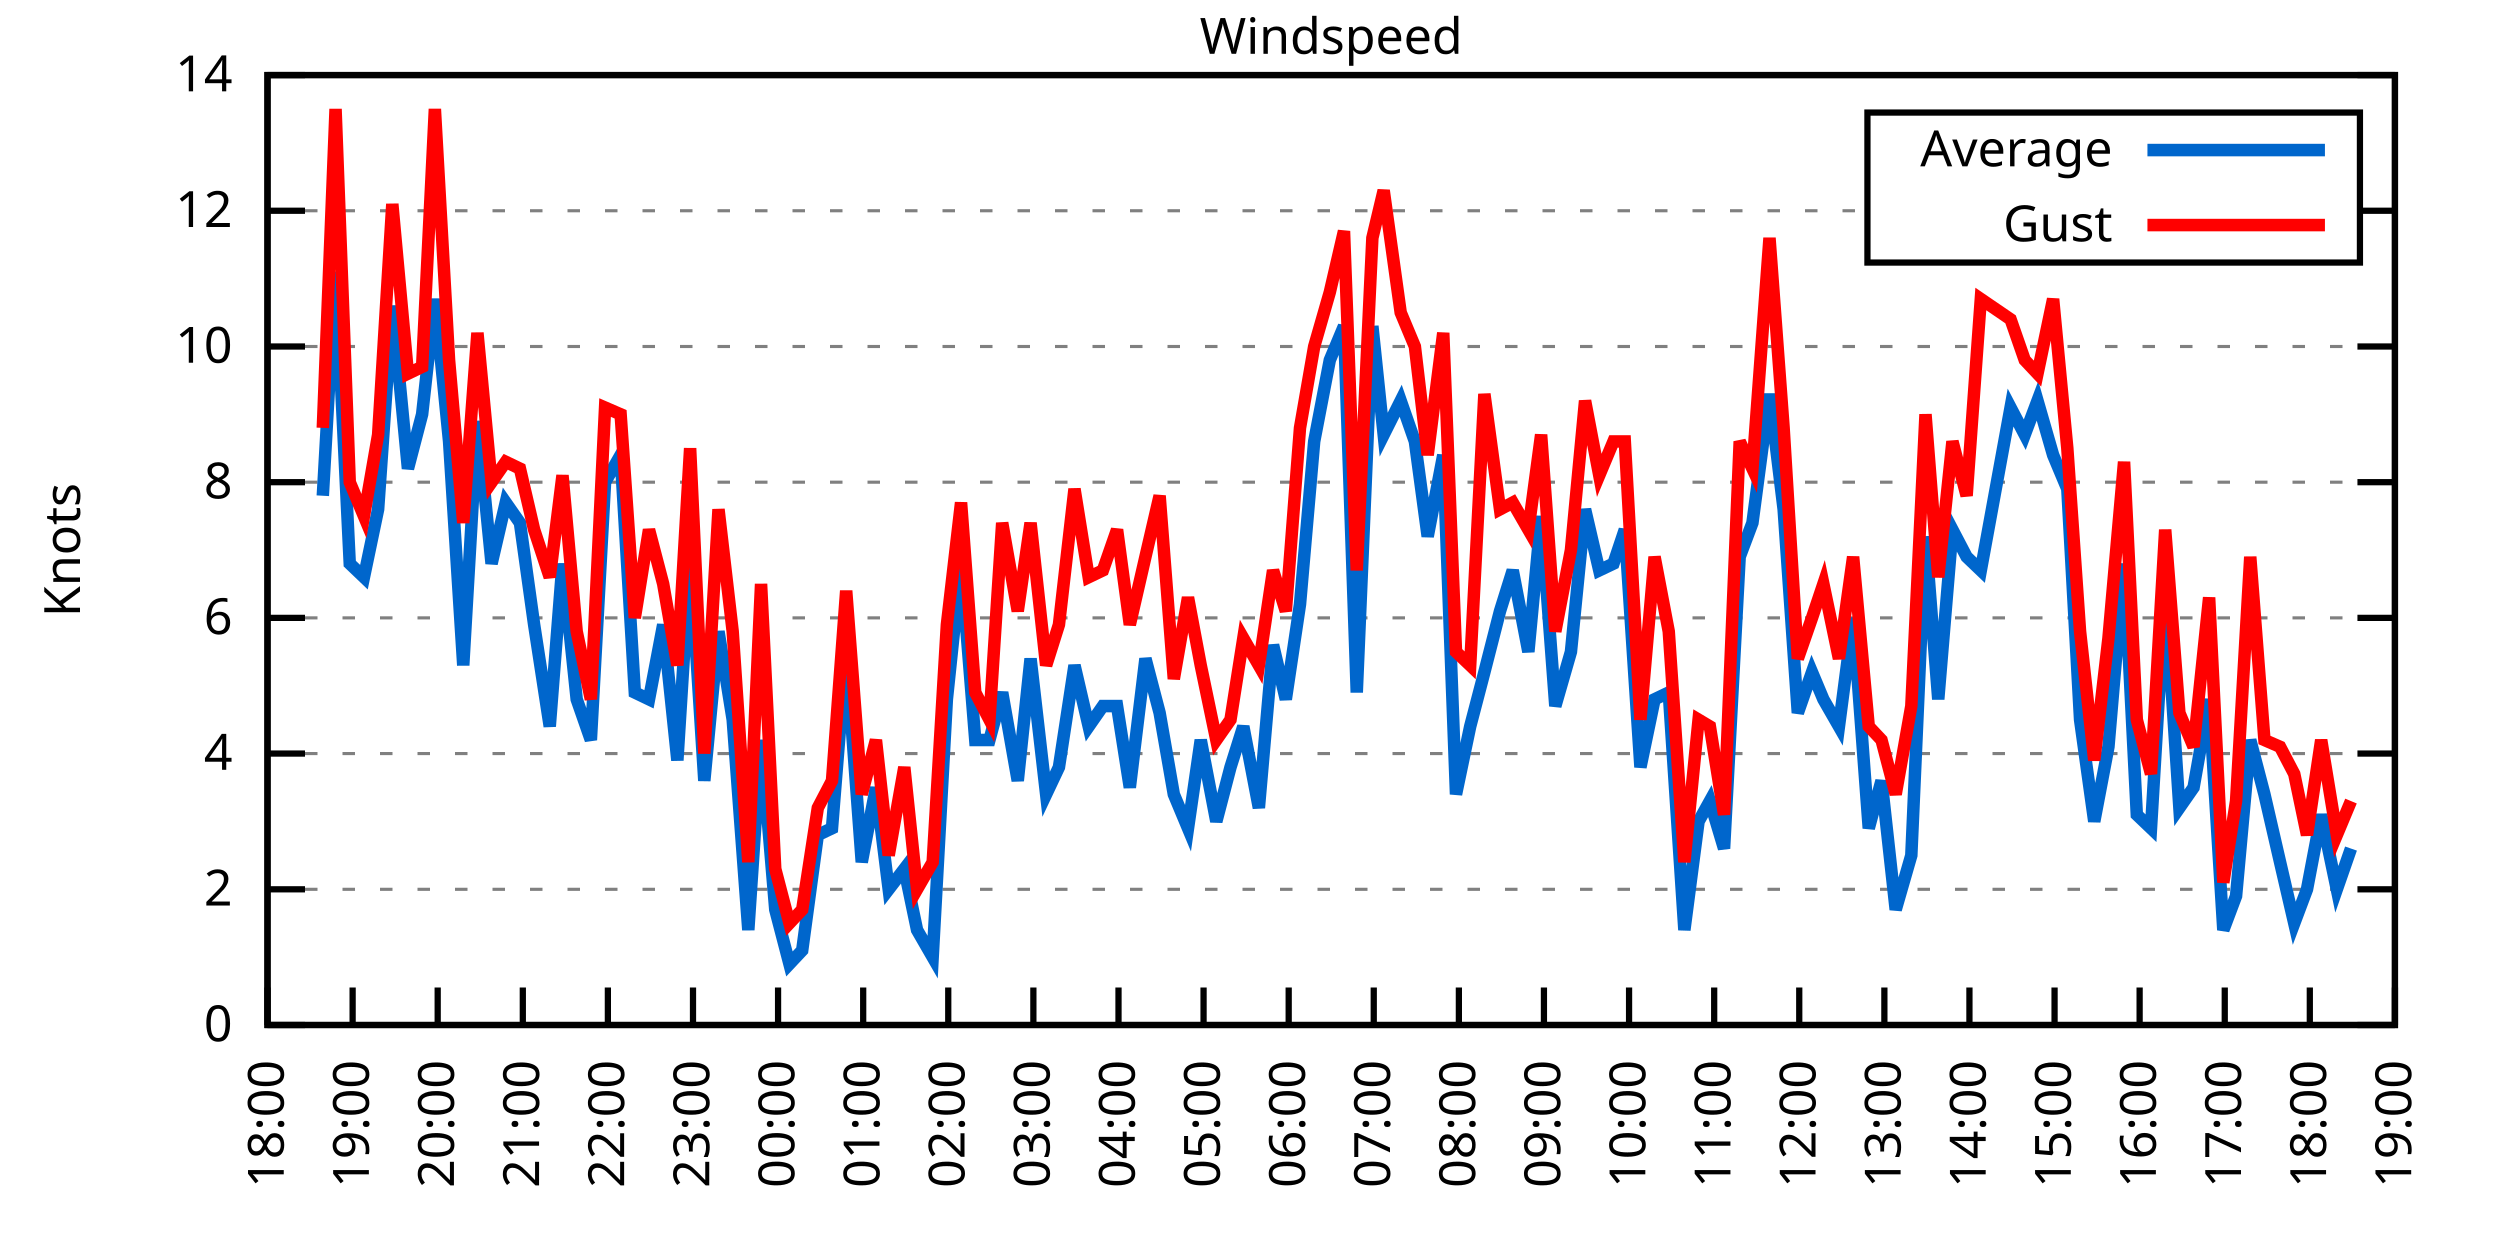
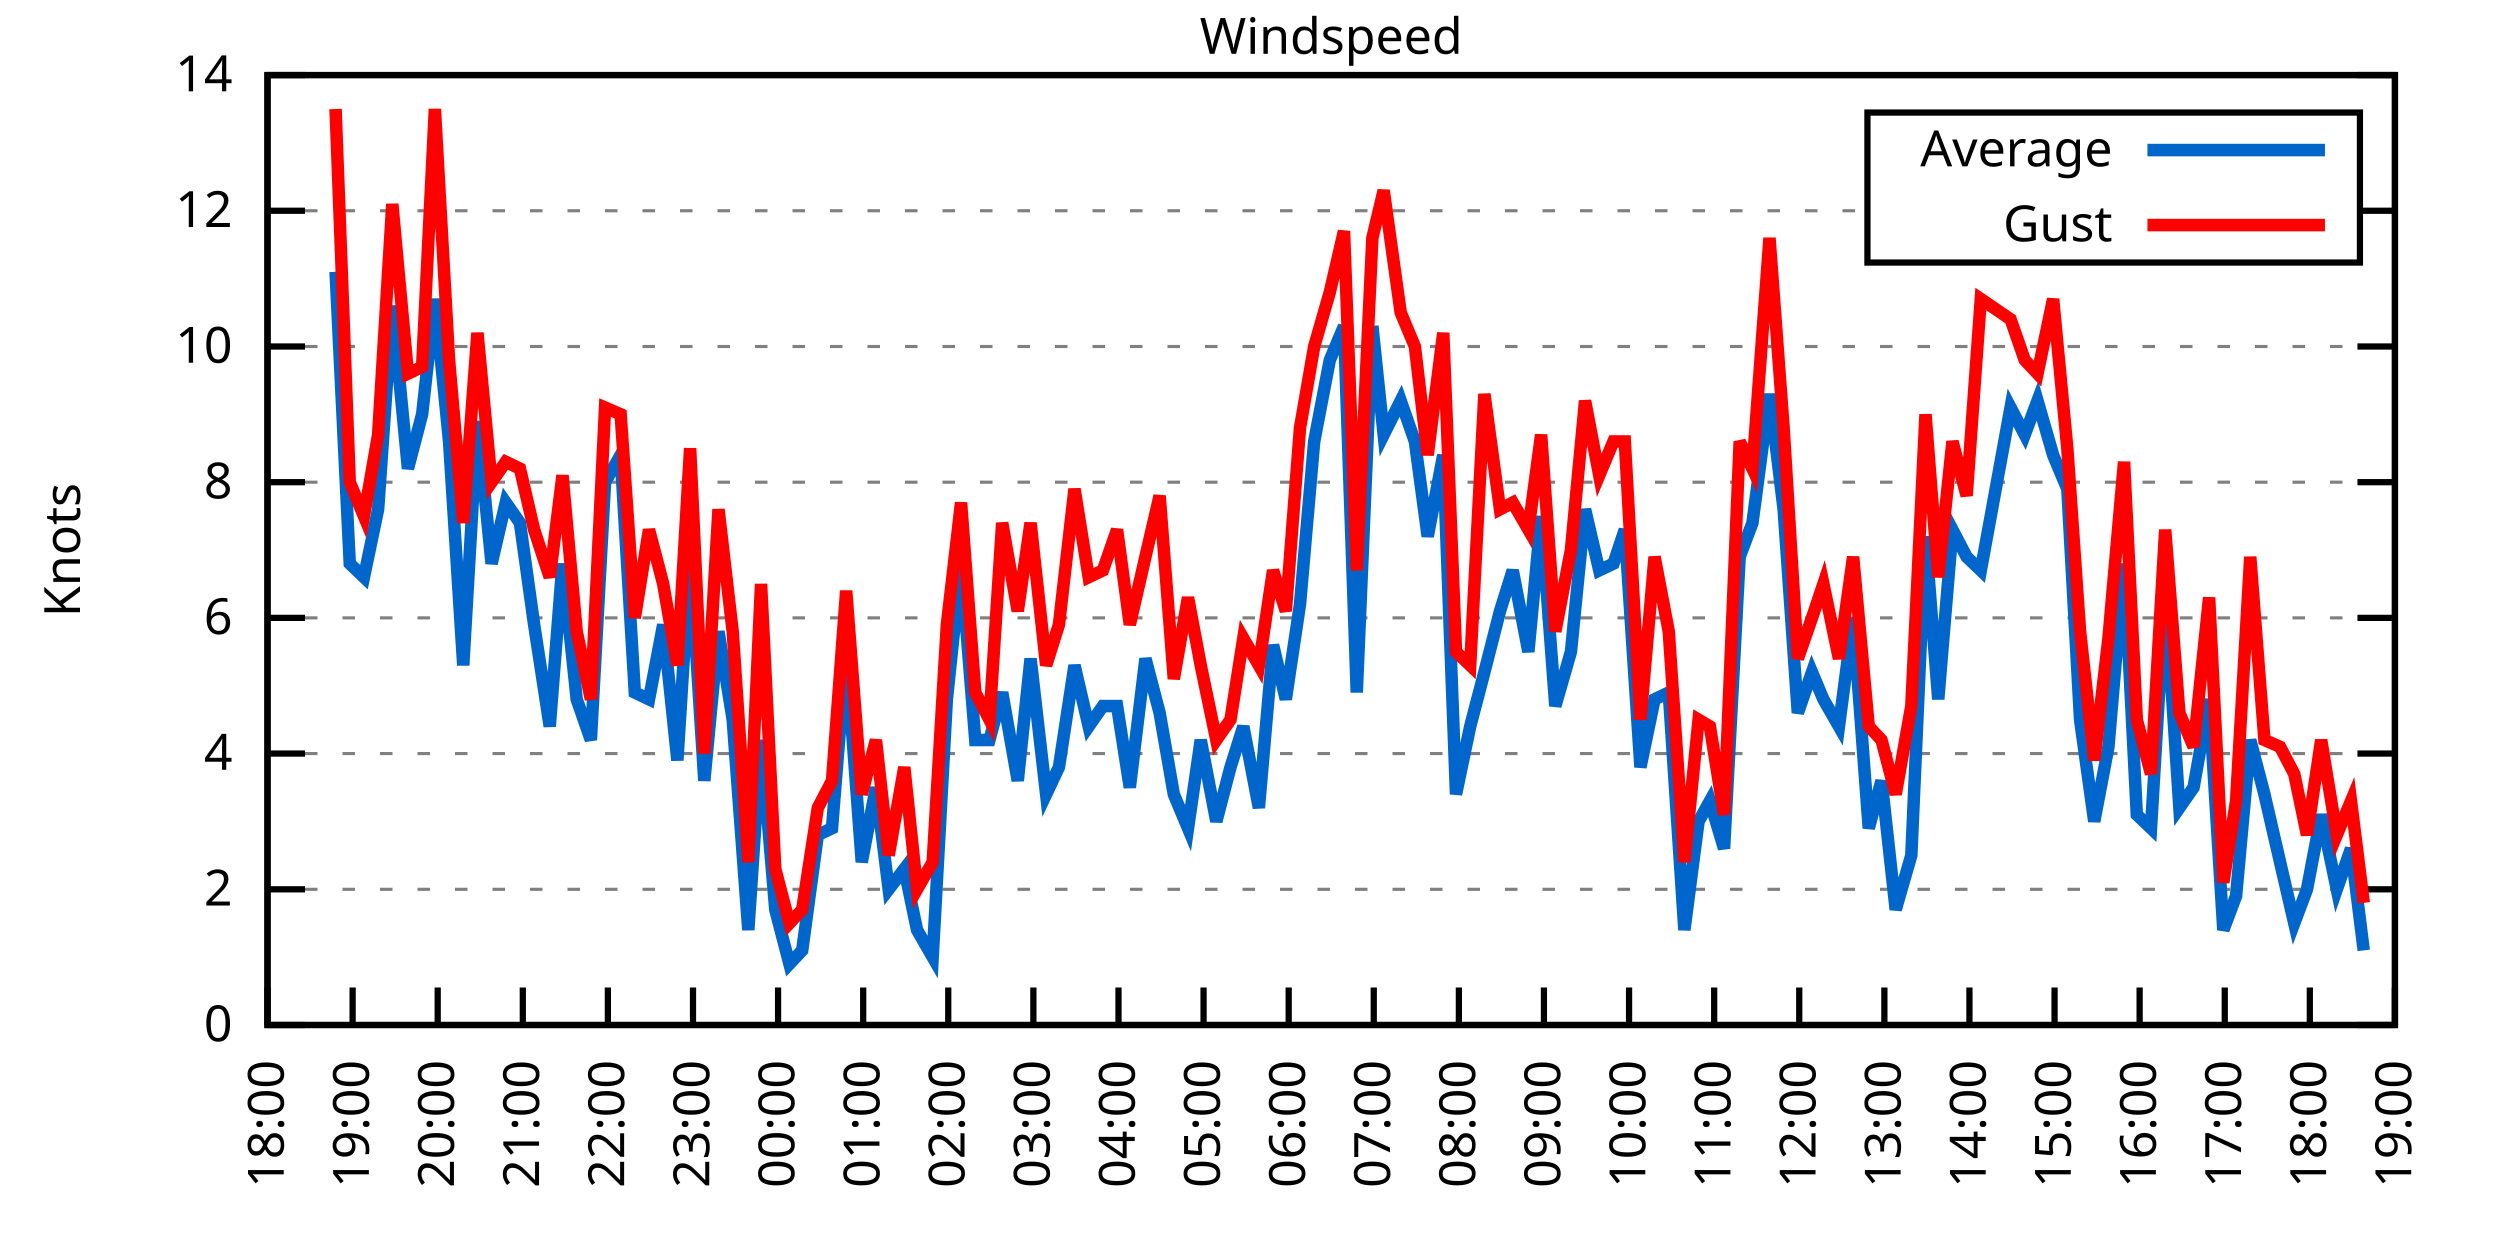
<svg xmlns="http://www.w3.org/2000/svg" xmlns:xlink="http://www.w3.org/1999/xlink" width="400" height="200" viewBox="0 0 400 200">
  <g id="gnuplot_canvas">
    <rect x="0" y="0" width="400" height="200" fill="none" />
    <defs>
      <circle id="gpDot" r="0.5" stroke-width="0.5" stroke="currentColor" />
      <path id="gpPt0" stroke-width="0.333" stroke="currentColor" d="M-1,0 h2 M0,-1 v2" />
      <path id="gpPt1" stroke-width="0.333" stroke="currentColor" d="M-1,-1 L1,1 M1,-1 L-1,1" />
      <path id="gpPt2" stroke-width="0.333" stroke="currentColor" d="M-1,0 L1,0 M0,-1 L0,1 M-1,-1 L1,1 M-1,1 L1,-1" />
      <rect id="gpPt3" stroke-width="0.333" stroke="currentColor" x="-1" y="-1" width="2" height="2" />
      <rect id="gpPt4" stroke-width="0.333" stroke="currentColor" fill="currentColor" x="-1" y="-1" width="2" height="2" />
      <circle id="gpPt5" stroke-width="0.333" stroke="currentColor" cx="0" cy="0" r="1" />
      <use xlink:href="#gpPt5" id="gpPt6" fill="currentColor" stroke="none" />
      <path id="gpPt7" stroke-width="0.333" stroke="currentColor" d="M0,-1.33 L-1.33,0.67 L1.33,0.67 z" />
      <use xlink:href="#gpPt7" id="gpPt8" fill="currentColor" stroke="none" />
      <use xlink:href="#gpPt7" id="gpPt9" stroke="currentColor" transform="rotate(180)" />
      <use xlink:href="#gpPt9" id="gpPt10" fill="currentColor" stroke="none" />
      <use xlink:href="#gpPt3" id="gpPt11" stroke="currentColor" transform="rotate(45)" />
      <use xlink:href="#gpPt11" id="gpPt12" fill="currentColor" stroke="none" />
      <path id="gpPt13" stroke-width="0.333" stroke="currentColor" d="M0,1.330 L1.265,0.411 L0.782,-1.067 L-0.782,-1.076 L-1.265,0.411 z" />
      <use xlink:href="#gpPt13" id="gpPt14" fill="currentColor" stroke="none" />
      <filter id="textbox" filterUnits="objectBoundingBox" x="0" y="0" height="1" width="1">
        <feFlood flood-color="white" flood-opacity="1" result="bgnd" />
        <feComposite in="SourceGraphic" in2="bgnd" operator="atop" />
      </filter>
      <filter id="greybox" filterUnits="objectBoundingBox" x="0" y="0" height="1" width="1">
        <feFlood flood-color="lightgrey" flood-opacity="1" result="grey" />
        <feComposite in="SourceGraphic" in2="grey" operator="atop" />
      </filter>
    </defs>
    <g fill="none" color="white" stroke="currentColor" stroke-width="1.00" stroke-linecap="butt" stroke-linejoin="miter">
</g>
    <g fill="none" color="black" stroke="currentColor" stroke-width="1.00" stroke-linecap="butt" stroke-linejoin="miter">
      <g stroke="none" shape-rendering="crispEdges">
        <polygon fill="rgb(255, 255, 255)" points="42.80,164.00 383.18,164.00 383.18,12.02 42.80,12.02 " />
      </g>
    </g>
    <g fill="none" color="black" stroke="currentColor" stroke-width="1.00" stroke-linecap="butt" stroke-linejoin="miter">
</g>
    <g fill="none" color="black" stroke="black" stroke-width="0.50" stroke-linecap="butt" stroke-linejoin="miter">
</g>
    <g fill="none" color="gray" stroke="currentColor" stroke-width="0.50" stroke-linecap="butt" stroke-linejoin="miter">
      <path stroke="gray" stroke-dasharray="2,4" class="gridline" d="M42.80,164.00 L383.19,164.00  " />
    </g>
    <g fill="none" color="gray" stroke="gray" stroke-width="1.00" stroke-linecap="butt" stroke-linejoin="miter">
</g>
    <g fill="none" color="black" stroke="currentColor" stroke-width="1.00" stroke-linecap="butt" stroke-linejoin="miter">
      <path stroke="black" d="M42.80,164.00 L48.80,164.00 M383.19,164.00 L377.19,164.00  " />
      <g transform="translate(37.20,166.60)" stroke="none" fill="black" font-family="Sans" font-size="8.00" text-anchor="end">
        <text>
          <tspan font-family="Sans"> 0</tspan>
        </text>
      </g>
    </g>
    <g fill="none" color="black" stroke="currentColor" stroke-width="1.00" stroke-linecap="butt" stroke-linejoin="miter">
</g>
    <g fill="none" color="black" stroke="black" stroke-width="0.50" stroke-linecap="butt" stroke-linejoin="miter">
</g>
    <g fill="none" color="gray" stroke="currentColor" stroke-width="0.50" stroke-linecap="butt" stroke-linejoin="miter">
      <path stroke="gray" stroke-dasharray="2,4" class="gridline" d="M42.80,142.29 L383.19,142.29  " />
    </g>
    <g fill="none" color="gray" stroke="gray" stroke-width="1.00" stroke-linecap="butt" stroke-linejoin="miter">
</g>
    <g fill="none" color="black" stroke="currentColor" stroke-width="1.00" stroke-linecap="butt" stroke-linejoin="miter">
      <path stroke="black" d="M42.80,142.29 L48.80,142.29 M383.19,142.29 L377.19,142.29  " />
      <g transform="translate(37.20,144.89)" stroke="none" fill="black" font-family="Sans" font-size="8.00" text-anchor="end">
        <text>
          <tspan font-family="Sans"> 2</tspan>
        </text>
      </g>
    </g>
    <g fill="none" color="black" stroke="currentColor" stroke-width="1.00" stroke-linecap="butt" stroke-linejoin="miter">
</g>
    <g fill="none" color="black" stroke="black" stroke-width="0.50" stroke-linecap="butt" stroke-linejoin="miter">
</g>
    <g fill="none" color="gray" stroke="currentColor" stroke-width="0.50" stroke-linecap="butt" stroke-linejoin="miter">
      <path stroke="gray" stroke-dasharray="2,4" class="gridline" d="M42.80,120.57 L383.19,120.57  " />
    </g>
    <g fill="none" color="gray" stroke="gray" stroke-width="1.00" stroke-linecap="butt" stroke-linejoin="miter">
</g>
    <g fill="none" color="black" stroke="currentColor" stroke-width="1.00" stroke-linecap="butt" stroke-linejoin="miter">
      <path stroke="black" d="M42.80,120.57 L48.80,120.57 M383.19,120.57 L377.19,120.57  " />
      <g transform="translate(37.20,123.17)" stroke="none" fill="black" font-family="Sans" font-size="8.00" text-anchor="end">
        <text>
          <tspan font-family="Sans"> 4</tspan>
        </text>
      </g>
    </g>
    <g fill="none" color="black" stroke="currentColor" stroke-width="1.00" stroke-linecap="butt" stroke-linejoin="miter">
</g>
    <g fill="none" color="black" stroke="black" stroke-width="0.50" stroke-linecap="butt" stroke-linejoin="miter">
</g>
    <g fill="none" color="gray" stroke="currentColor" stroke-width="0.50" stroke-linecap="butt" stroke-linejoin="miter">
      <path stroke="gray" stroke-dasharray="2,4" class="gridline" d="M42.80,98.86 L383.19,98.86  " />
    </g>
    <g fill="none" color="gray" stroke="gray" stroke-width="1.00" stroke-linecap="butt" stroke-linejoin="miter">
</g>
    <g fill="none" color="black" stroke="currentColor" stroke-width="1.00" stroke-linecap="butt" stroke-linejoin="miter">
      <path stroke="black" d="M42.80,98.86 L48.80,98.86 M383.19,98.86 L377.19,98.86  " />
      <g transform="translate(37.20,101.46)" stroke="none" fill="black" font-family="Sans" font-size="8.00" text-anchor="end">
        <text>
          <tspan font-family="Sans"> 6</tspan>
        </text>
      </g>
    </g>
    <g fill="none" color="black" stroke="currentColor" stroke-width="1.00" stroke-linecap="butt" stroke-linejoin="miter">
</g>
    <g fill="none" color="black" stroke="black" stroke-width="0.50" stroke-linecap="butt" stroke-linejoin="miter">
</g>
    <g fill="none" color="gray" stroke="currentColor" stroke-width="0.50" stroke-linecap="butt" stroke-linejoin="miter">
      <path stroke="gray" stroke-dasharray="2,4" class="gridline" d="M42.80,77.15 L383.19,77.15  " />
    </g>
    <g fill="none" color="gray" stroke="gray" stroke-width="1.00" stroke-linecap="butt" stroke-linejoin="miter">
</g>
    <g fill="none" color="black" stroke="currentColor" stroke-width="1.00" stroke-linecap="butt" stroke-linejoin="miter">
      <path stroke="black" d="M42.80,77.15 L48.80,77.15 M383.19,77.15 L377.19,77.15  " />
      <g transform="translate(37.20,79.75)" stroke="none" fill="black" font-family="Sans" font-size="8.00" text-anchor="end">
        <text>
          <tspan font-family="Sans"> 8</tspan>
        </text>
      </g>
    </g>
    <g fill="none" color="black" stroke="currentColor" stroke-width="1.00" stroke-linecap="butt" stroke-linejoin="miter">
</g>
    <g fill="none" color="black" stroke="black" stroke-width="0.50" stroke-linecap="butt" stroke-linejoin="miter">
</g>
    <g fill="none" color="gray" stroke="currentColor" stroke-width="0.50" stroke-linecap="butt" stroke-linejoin="miter">
      <path stroke="gray" stroke-dasharray="2,4" class="gridline" d="M42.80,55.44 L383.19,55.44  " />
    </g>
    <g fill="none" color="gray" stroke="gray" stroke-width="1.00" stroke-linecap="butt" stroke-linejoin="miter">
</g>
    <g fill="none" color="black" stroke="currentColor" stroke-width="1.00" stroke-linecap="butt" stroke-linejoin="miter">
      <path stroke="black" d="M42.80,55.44 L48.80,55.44 M383.19,55.44 L377.19,55.44  " />
      <g transform="translate(37.20,58.04)" stroke="none" fill="black" font-family="Sans" font-size="8.00" text-anchor="end">
        <text>
          <tspan font-family="Sans"> 10</tspan>
        </text>
      </g>
    </g>
    <g fill="none" color="black" stroke="currentColor" stroke-width="1.00" stroke-linecap="butt" stroke-linejoin="miter">
</g>
    <g fill="none" color="black" stroke="black" stroke-width="0.50" stroke-linecap="butt" stroke-linejoin="miter">
</g>
    <g fill="none" color="gray" stroke="currentColor" stroke-width="0.50" stroke-linecap="butt" stroke-linejoin="miter">
      <path stroke="gray" stroke-dasharray="2,4" class="gridline" d="M42.80,33.72 L298.79,33.72 M377.59,33.72 L383.19,33.72  " />
    </g>
    <g fill="none" color="gray" stroke="gray" stroke-width="1.00" stroke-linecap="butt" stroke-linejoin="miter">
</g>
    <g fill="none" color="black" stroke="currentColor" stroke-width="1.00" stroke-linecap="butt" stroke-linejoin="miter">
      <path stroke="black" d="M42.80,33.72 L48.80,33.72 M383.19,33.72 L377.19,33.72  " />
      <g transform="translate(37.20,36.32)" stroke="none" fill="black" font-family="Sans" font-size="8.00" text-anchor="end">
        <text>
          <tspan font-family="Sans"> 12</tspan>
        </text>
      </g>
    </g>
    <g fill="none" color="black" stroke="currentColor" stroke-width="1.00" stroke-linecap="butt" stroke-linejoin="miter">
</g>
    <g fill="none" color="black" stroke="black" stroke-width="0.50" stroke-linecap="butt" stroke-linejoin="miter">
</g>
    <g fill="none" color="gray" stroke="currentColor" stroke-width="0.50" stroke-linecap="butt" stroke-linejoin="miter">
      <path stroke="gray" stroke-dasharray="2,4" class="gridline" d="M42.80,12.01 L383.19,12.01  " />
    </g>
    <g fill="none" color="gray" stroke="gray" stroke-width="1.00" stroke-linecap="butt" stroke-linejoin="miter">
</g>
    <g fill="none" color="black" stroke="currentColor" stroke-width="1.00" stroke-linecap="butt" stroke-linejoin="miter">
      <path stroke="black" d="M42.80,12.01 L48.80,12.01 M383.19,12.01 L377.19,12.01  " />
      <g transform="translate(37.20,14.61)" stroke="none" fill="black" font-family="Sans" font-size="8.00" text-anchor="end">
        <text>
          <tspan font-family="Sans"> 14</tspan>
        </text>
      </g>
    </g>
    <g fill="none" color="black" stroke="currentColor" stroke-width="1.00" stroke-linecap="butt" stroke-linejoin="miter">
      <path stroke="black" d="M42.80,164.00 L42.80,158.00  " />
      <g transform="translate(45.40,169.60) rotate(270.00)" stroke="none" fill="black" font-family="Sans" font-size="8.00" text-anchor="end">
        <text>
          <tspan font-family="Sans">18:00</tspan>
        </text>
      </g>
    </g>
    <g fill="none" color="black" stroke="currentColor" stroke-width="1.00" stroke-linecap="butt" stroke-linejoin="miter">
      <path stroke="black" d="M56.42,164.00 L56.42,158.00  " />
      <g transform="translate(59.02,169.60) rotate(270.00)" stroke="none" fill="black" font-family="Sans" font-size="8.00" text-anchor="end">
        <text>
          <tspan font-family="Sans">19:00</tspan>
        </text>
      </g>
    </g>
    <g fill="none" color="black" stroke="currentColor" stroke-width="1.00" stroke-linecap="butt" stroke-linejoin="miter">
      <path stroke="black" d="M70.03,164.00 L70.03,158.00  " />
      <g transform="translate(72.63,169.60) rotate(270.00)" stroke="none" fill="black" font-family="Sans" font-size="8.00" text-anchor="end">
        <text>
          <tspan font-family="Sans">20:00</tspan>
        </text>
      </g>
    </g>
    <g fill="none" color="black" stroke="currentColor" stroke-width="1.00" stroke-linecap="butt" stroke-linejoin="miter">
      <path stroke="black" d="M83.65,164.00 L83.65,158.00  " />
      <g transform="translate(86.25,169.60) rotate(270.00)" stroke="none" fill="black" font-family="Sans" font-size="8.00" text-anchor="end">
        <text>
          <tspan font-family="Sans">21:00</tspan>
        </text>
      </g>
    </g>
    <g fill="none" color="black" stroke="currentColor" stroke-width="1.00" stroke-linecap="butt" stroke-linejoin="miter">
      <path stroke="black" d="M97.26,164.00 L97.26,158.00  " />
      <g transform="translate(99.86,169.60) rotate(270.00)" stroke="none" fill="black" font-family="Sans" font-size="8.00" text-anchor="end">
        <text>
          <tspan font-family="Sans">22:00</tspan>
        </text>
      </g>
    </g>
    <g fill="none" color="black" stroke="currentColor" stroke-width="1.00" stroke-linecap="butt" stroke-linejoin="miter">
      <path stroke="black" d="M110.88,164.00 L110.88,158.00  " />
      <g transform="translate(113.48,169.60) rotate(270.00)" stroke="none" fill="black" font-family="Sans" font-size="8.00" text-anchor="end">
        <text>
          <tspan font-family="Sans">23:00</tspan>
        </text>
      </g>
    </g>
    <g fill="none" color="black" stroke="currentColor" stroke-width="1.00" stroke-linecap="butt" stroke-linejoin="miter">
      <path stroke="black" d="M124.49,164.00 L124.49,158.00  " />
      <g transform="translate(127.09,169.60) rotate(270.00)" stroke="none" fill="black" font-family="Sans" font-size="8.00" text-anchor="end">
        <text>
          <tspan font-family="Sans">00:00</tspan>
        </text>
      </g>
    </g>
    <g fill="none" color="black" stroke="currentColor" stroke-width="1.00" stroke-linecap="butt" stroke-linejoin="miter">
      <path stroke="black" d="M138.11,164.00 L138.11,158.00  " />
      <g transform="translate(140.71,169.60) rotate(270.00)" stroke="none" fill="black" font-family="Sans" font-size="8.00" text-anchor="end">
        <text>
          <tspan font-family="Sans">01:00</tspan>
        </text>
      </g>
    </g>
    <g fill="none" color="black" stroke="currentColor" stroke-width="1.00" stroke-linecap="butt" stroke-linejoin="miter">
      <path stroke="black" d="M151.72,164.00 L151.72,158.00  " />
      <g transform="translate(154.32,169.60) rotate(270.00)" stroke="none" fill="black" font-family="Sans" font-size="8.00" text-anchor="end">
        <text>
          <tspan font-family="Sans">02:00</tspan>
        </text>
      </g>
    </g>
    <g fill="none" color="black" stroke="currentColor" stroke-width="1.00" stroke-linecap="butt" stroke-linejoin="miter">
      <path stroke="black" d="M165.34,164.00 L165.34,158.00  " />
      <g transform="translate(167.94,169.60) rotate(270.00)" stroke="none" fill="black" font-family="Sans" font-size="8.00" text-anchor="end">
        <text>
          <tspan font-family="Sans">03:00</tspan>
        </text>
      </g>
    </g>
    <g fill="none" color="black" stroke="currentColor" stroke-width="1.00" stroke-linecap="butt" stroke-linejoin="miter">
      <path stroke="black" d="M178.96,164.00 L178.96,158.00  " />
      <g transform="translate(181.56,169.60) rotate(270.00)" stroke="none" fill="black" font-family="Sans" font-size="8.00" text-anchor="end">
        <text>
          <tspan font-family="Sans">04:00</tspan>
        </text>
      </g>
    </g>
    <g fill="none" color="black" stroke="currentColor" stroke-width="1.00" stroke-linecap="butt" stroke-linejoin="miter">
      <path stroke="black" d="M192.57,164.00 L192.57,158.00  " />
      <g transform="translate(195.17,169.60) rotate(270.00)" stroke="none" fill="black" font-family="Sans" font-size="8.00" text-anchor="end">
        <text>
          <tspan font-family="Sans">05:00</tspan>
        </text>
      </g>
    </g>
    <g fill="none" color="black" stroke="currentColor" stroke-width="1.00" stroke-linecap="butt" stroke-linejoin="miter">
      <path stroke="black" d="M206.19,164.00 L206.19,158.00  " />
      <g transform="translate(208.79,169.60) rotate(270.00)" stroke="none" fill="black" font-family="Sans" font-size="8.00" text-anchor="end">
        <text>
          <tspan font-family="Sans">06:00</tspan>
        </text>
      </g>
    </g>
    <g fill="none" color="black" stroke="currentColor" stroke-width="1.00" stroke-linecap="butt" stroke-linejoin="miter">
      <path stroke="black" d="M219.80,164.00 L219.80,158.00  " />
      <g transform="translate(222.40,169.60) rotate(270.00)" stroke="none" fill="black" font-family="Sans" font-size="8.00" text-anchor="end">
        <text>
          <tspan font-family="Sans">07:00</tspan>
        </text>
      </g>
    </g>
    <g fill="none" color="black" stroke="currentColor" stroke-width="1.00" stroke-linecap="butt" stroke-linejoin="miter">
      <path stroke="black" d="M233.42,164.00 L233.42,158.00  " />
      <g transform="translate(236.02,169.60) rotate(270.00)" stroke="none" fill="black" font-family="Sans" font-size="8.00" text-anchor="end">
        <text>
          <tspan font-family="Sans">08:00</tspan>
        </text>
      </g>
    </g>
    <g fill="none" color="black" stroke="currentColor" stroke-width="1.00" stroke-linecap="butt" stroke-linejoin="miter">
      <path stroke="black" d="M247.03,164.00 L247.03,158.00  " />
      <g transform="translate(249.63,169.60) rotate(270.00)" stroke="none" fill="black" font-family="Sans" font-size="8.00" text-anchor="end">
        <text>
          <tspan font-family="Sans">09:00</tspan>
        </text>
      </g>
    </g>
    <g fill="none" color="black" stroke="currentColor" stroke-width="1.00" stroke-linecap="butt" stroke-linejoin="miter">
      <path stroke="black" d="M260.65,164.00 L260.65,158.00  " />
      <g transform="translate(263.25,169.60) rotate(270.00)" stroke="none" fill="black" font-family="Sans" font-size="8.00" text-anchor="end">
        <text>
          <tspan font-family="Sans">10:00</tspan>
        </text>
      </g>
    </g>
    <g fill="none" color="black" stroke="currentColor" stroke-width="1.00" stroke-linecap="butt" stroke-linejoin="miter">
      <path stroke="black" d="M274.27,164.00 L274.27,158.00  " />
      <g transform="translate(276.87,169.60) rotate(270.00)" stroke="none" fill="black" font-family="Sans" font-size="8.00" text-anchor="end">
        <text>
          <tspan font-family="Sans">11:00</tspan>
        </text>
      </g>
    </g>
    <g fill="none" color="black" stroke="currentColor" stroke-width="1.00" stroke-linecap="butt" stroke-linejoin="miter">
      <path stroke="black" d="M287.88,164.00 L287.88,158.00  " />
      <g transform="translate(290.48,169.60) rotate(270.00)" stroke="none" fill="black" font-family="Sans" font-size="8.00" text-anchor="end">
        <text>
          <tspan font-family="Sans">12:00</tspan>
        </text>
      </g>
    </g>
    <g fill="none" color="black" stroke="currentColor" stroke-width="1.00" stroke-linecap="butt" stroke-linejoin="miter">
      <path stroke="black" d="M301.50,164.00 L301.50,158.00  " />
      <g transform="translate(304.10,169.60) rotate(270.00)" stroke="none" fill="black" font-family="Sans" font-size="8.00" text-anchor="end">
        <text>
          <tspan font-family="Sans">13:00</tspan>
        </text>
      </g>
    </g>
    <g fill="none" color="black" stroke="currentColor" stroke-width="1.00" stroke-linecap="butt" stroke-linejoin="miter">
      <path stroke="black" d="M315.11,164.00 L315.11,158.00  " />
      <g transform="translate(317.71,169.60) rotate(270.00)" stroke="none" fill="black" font-family="Sans" font-size="8.00" text-anchor="end">
        <text>
          <tspan font-family="Sans">14:00</tspan>
        </text>
      </g>
    </g>
    <g fill="none" color="black" stroke="currentColor" stroke-width="1.00" stroke-linecap="butt" stroke-linejoin="miter">
      <path stroke="black" d="M328.73,164.00 L328.73,158.00  " />
      <g transform="translate(331.33,169.60) rotate(270.00)" stroke="none" fill="black" font-family="Sans" font-size="8.00" text-anchor="end">
        <text>
          <tspan font-family="Sans">15:00</tspan>
        </text>
      </g>
    </g>
    <g fill="none" color="black" stroke="currentColor" stroke-width="1.00" stroke-linecap="butt" stroke-linejoin="miter">
      <path stroke="black" d="M342.34,164.00 L342.34,158.00  " />
      <g transform="translate(344.94,169.60) rotate(270.00)" stroke="none" fill="black" font-family="Sans" font-size="8.00" text-anchor="end">
        <text>
          <tspan font-family="Sans">16:00</tspan>
        </text>
      </g>
    </g>
    <g fill="none" color="black" stroke="currentColor" stroke-width="1.00" stroke-linecap="butt" stroke-linejoin="miter">
      <path stroke="black" d="M355.96,164.00 L355.96,158.00  " />
      <g transform="translate(358.56,169.60) rotate(270.00)" stroke="none" fill="black" font-family="Sans" font-size="8.00" text-anchor="end">
        <text>
          <tspan font-family="Sans">17:00</tspan>
        </text>
      </g>
    </g>
    <g fill="none" color="black" stroke="currentColor" stroke-width="1.00" stroke-linecap="butt" stroke-linejoin="miter">
      <path stroke="black" d="M369.57,164.00 L369.57,158.00  " />
      <g transform="translate(372.17,169.60) rotate(270.00)" stroke="none" fill="black" font-family="Sans" font-size="8.00" text-anchor="end">
        <text>
          <tspan font-family="Sans">18:00</tspan>
        </text>
      </g>
    </g>
    <g fill="none" color="black" stroke="currentColor" stroke-width="1.00" stroke-linecap="butt" stroke-linejoin="miter">
      <path stroke="black" d="M383.19,164.00 L383.19,158.00  " />
      <g transform="translate(385.79,169.60) rotate(270.00)" stroke="none" fill="black" font-family="Sans" font-size="8.00" text-anchor="end">
        <text>
          <tspan font-family="Sans">19:00</tspan>
        </text>
      </g>
    </g>
    <g fill="none" color="black" stroke="currentColor" stroke-width="1.00" stroke-linecap="butt" stroke-linejoin="miter">
</g>
    <g fill="none" color="black" stroke="currentColor" stroke-width="1.00" stroke-linecap="butt" stroke-linejoin="miter">
      <path stroke="black" d="M42.80,12.01 L42.80,164.00 L383.19,164.00 L383.19,12.01 L42.80,12.01 Z  " />
    </g>
    <g fill="none" color="black" stroke="currentColor" stroke-width="1.00" stroke-linecap="butt" stroke-linejoin="miter">
</g>
    <g fill="none" color="black" stroke="currentColor" stroke-width="1.00" stroke-linecap="butt" stroke-linejoin="miter">
      <path stroke="black" d="M298.79,42.01 L298.79,18.01 L377.59,18.01 L377.59,42.01 L298.79,42.01 Z  " />
    </g>
    <g id="Windspeed_plot_1">
      <g fill="none" color="white" stroke="black" stroke-width="2.00" stroke-linecap="butt" stroke-linejoin="miter">
</g>
      <g fill="none" color="black" stroke="currentColor" stroke-width="2.00" stroke-linecap="butt" stroke-linejoin="miter">
        <g transform="translate(337.99,26.61)" stroke="none" fill="black" font-family="Sans" font-size="8.00" text-anchor="end">
          <text>
            <tspan font-family="Sans">Average</tspan>
          </text>
        </g>
      </g>
      <g fill="none" color="black" stroke="currentColor" stroke-width="2.00" stroke-linecap="butt" stroke-linejoin="miter">
-         <path stroke="rgb(  0, 102, 204)" d="M343.59,24.01 L371.99,24.01 M51.65,79.32 L53.69,43.49 L55.96,90.18 L58.23,92.35 L60.50,81.49 L62.77,48.92   L65.27,74.98 L67.54,66.29 L69.58,47.84 L71.85,70.63 L74.12,106.46 L76.39,67.38 L78.65,90.18 L80.92,80.41   L83.19,83.66 L85.46,99.95 L87.96,116.23 L90.00,90.18 L92.27,111.89 L94.54,118.40 L96.81,77.15 L99.30,72.81   L101.57,110.80 L103.84,111.89 L106.11,99.95 L108.38,121.66 L110.42,89.09 L112.69,124.92 L114.96,101.03 L117.23,115.15   L119.73,148.80 L121.77,118.40 L124.04,145.54 L126.31,154.23 L128.35,152.06 L130.85,133.60 L133.12,132.52 L135.39,104.29   L137.88,137.94 L140.15,126.00 L142.19,142.29 L144.69,139.03 L146.73,148.80 L149.23,153.14 L151.50,111.89 L153.77,90.18   L156.04,118.40 L158.31,118.40 L160.35,110.80 L162.84,124.92 L164.89,105.38 L167.38,127.09 L169.43,122.75 L171.92,106.46   L174.19,116.23 L176.46,112.97 L178.73,112.97 L180.77,126.00 L183.27,105.38 L185.54,114.06 L187.81,127.09 L190.08,132.52   L192.12,118.40 L194.61,131.43 L196.88,122.75 L198.93,116.23 L201.42,129.26 L203.69,103.20 L205.73,111.89 L208.00,96.69   L210.27,70.63 L212.77,57.61 L215.04,52.18 L217.08,110.80 L219.58,52.18 L221.39,69.55 L224.11,64.12 L226.38,70.63   L228.43,85.83 L230.92,72.81 L232.96,127.09 L235.23,116.23 L237.50,107.55 L240.00,97.78 L242.04,91.26 L244.54,104.29   L246.58,82.58 L248.85,112.97 L251.35,104.29 L253.61,81.49 L255.88,91.26 L258.15,90.18 L259.97,84.75 L262.47,122.75   L264.73,111.89 L267.00,110.80 L269.50,148.80 L271.77,131.43 L273.58,128.17 L275.85,135.77 L278.35,89.09 L280.39,83.66   L283.12,63.04 L285.38,81.49 L287.65,114.06 L289.92,107.55 L291.74,111.89 L294.23,116.23 L296.50,98.86 L299.00,132.52   L301.04,124.92 L303.31,145.54 L305.81,136.86 L308.08,85.83 L310.12,111.89 L312.39,84.75 L314.66,89.09 L316.93,91.26   L321.69,65.21 L323.96,69.55 L326.00,64.12 L328.50,72.81 L330.77,78.23 L332.81,115.15 L335.08,131.43 L337.35,119.49   L339.85,90.18 L341.89,130.35 L344.16,132.52 L346.43,94.52 L348.70,129.26 L350.97,126.00 L353.46,111.89 L355.73,148.80   L357.77,143.37 L360.04,118.40 L362.31,127.09 L364.81,137.94 L367.08,147.72 L369.12,142.29 L371.39,130.35 L373.89,142.29   L376.16,135.77  " />
+         <path stroke="rgb(  0, 102, 204)" d="M343.59,24.01 L371.99,24.01 M53.69,43.49 L55.96,90.18 L58.23,92.35 L60.50,81.49 L62.77,48.92 L65.27,74.98   L67.54,66.29 L69.58,47.84 L71.85,70.63 L74.12,106.46 L76.39,67.38 L78.65,90.18 L80.92,80.41 L83.19,83.66   L85.46,99.95 L87.96,116.23 L90.00,90.18 L92.27,111.89 L94.54,118.40 L96.81,77.15 L99.30,72.81 L101.57,110.80   L103.84,111.89 L106.11,99.95 L108.38,121.66 L110.42,89.09 L112.69,124.92 L114.96,101.03 L117.23,115.15 L119.73,148.80   L121.77,118.40 L124.04,145.54 L126.31,154.23 L128.35,152.06 L130.85,133.60 L133.12,132.52 L135.39,104.29 L137.88,137.94   L140.15,126.00 L142.19,142.29 L144.69,139.03 L146.73,148.80 L149.23,153.14 L151.50,111.89 L153.77,90.18 L156.04,118.40   L158.31,118.40 L160.35,110.80 L162.84,124.92 L164.89,105.38 L167.38,127.09 L169.43,122.75 L171.92,106.46 L174.19,116.23   L176.46,112.97 L178.73,112.97 L180.77,126.00 L183.27,105.38 L185.54,114.06 L187.81,127.09 L190.08,132.52 L192.12,118.40   L194.61,131.43 L196.88,122.75 L198.93,116.23 L201.42,129.26 L203.69,103.20 L205.73,111.89 L208.00,96.69 L210.27,70.63   L212.77,57.61 L215.04,52.18 L217.08,110.80 L219.58,52.18 L221.39,69.55 L224.11,64.12 L226.38,70.63 L228.43,85.83   L230.92,72.81 L232.96,127.09 L235.23,116.23 L237.50,107.55 L240.00,97.78 L242.04,91.26 L244.54,104.29 L246.58,82.58   L248.85,112.97 L251.35,104.29 L253.61,81.49 L255.88,91.26 L258.15,90.18 L259.97,84.75 L262.47,122.75 L264.73,111.89   L267.00,110.80 L269.50,148.80 L271.77,131.43 L273.58,128.17 L275.85,135.77 L278.35,89.09 L280.39,83.66 L283.12,63.04   L285.38,81.49 L287.65,114.06 L289.92,107.55 L291.74,111.89 L294.23,116.23 L296.50,98.86 L299.00,132.52 L301.04,124.92   L303.31,145.54 L305.81,136.86 L308.08,85.83 L310.12,111.89 L312.39,84.75 L314.66,89.09 L316.93,91.26 L321.69,65.21   L323.96,69.55 L326.00,64.12 L328.50,72.81 L330.77,78.23 L332.81,115.15 L335.08,131.43 L337.35,119.49 L339.85,90.18   L341.89,130.35 L344.16,132.52 L346.43,94.52 L348.70,129.26 L350.97,126.00 L353.46,111.89 L355.73,148.80 L357.77,143.37   L360.04,118.40 L362.31,127.09 L364.81,137.94 L367.08,147.72 L369.12,142.29 L371.39,130.35 L373.89,142.29 L376.16,135.77   L378.20,152.06  " />
      </g>
    </g>
    <g id="Windspeed_plot_2">
      <g fill="none" color="black" stroke="currentColor" stroke-width="2.00" stroke-linecap="butt" stroke-linejoin="miter">
        <g transform="translate(337.99,38.61)" stroke="none" fill="black" font-family="Sans" font-size="8.00" text-anchor="end">
          <text>
            <tspan font-family="Sans">Gust</tspan>
          </text>
        </g>
      </g>
      <g fill="none" color="black" stroke="currentColor" stroke-width="2.00" stroke-linecap="butt" stroke-linejoin="miter">
-         <path stroke="rgb(255,   0,   0)" d="M343.59,36.01 L371.99,36.01 M51.65,68.46 L53.69,17.44 L55.96,77.15 L58.23,82.58 L60.50,69.55 L62.77,32.64   L65.27,59.78 L67.54,58.69 L69.58,17.44 L71.85,57.61 L74.12,83.66 L76.39,53.26 L78.65,77.15 L80.92,73.89   L83.19,74.98 L85.46,84.75 L87.96,92.35 L90.00,76.06 L92.27,101.03 L94.54,111.89 L96.81,65.21 L99.30,66.29   L101.57,98.86 L103.84,84.75 L106.11,93.43 L108.38,106.46 L110.42,71.72 L112.69,120.57 L114.96,81.49 L117.23,101.03   L119.73,137.94 L121.77,93.43 L124.04,139.03 L126.31,147.72 L128.35,145.54 L130.85,129.26 L133.12,124.92 L135.39,94.52   L137.88,127.09 L140.15,118.40 L142.19,136.86 L144.69,122.75 L146.73,142.29 L149.23,137.94 L151.50,99.95 L153.77,80.41   L156.04,110.80 L158.31,115.15 L160.35,83.66 L162.84,97.78 L164.89,83.66 L167.38,106.46 L169.43,99.95 L171.92,78.23   L174.19,92.35 L176.46,91.26 L178.73,84.75 L180.77,99.95 L183.27,89.09 L185.54,79.32 L187.81,108.63 L190.08,95.60   L192.12,106.46 L194.61,118.40 L196.88,115.15 L198.93,102.12 L201.42,106.46 L203.69,91.26 L205.73,97.78 L208.00,68.46   L210.27,55.44 L212.77,46.75 L215.04,36.98 L217.08,91.26 L219.58,38.07 L221.39,30.47 L224.11,50.01 L226.38,55.44   L228.43,72.81 L230.92,53.26 L232.96,104.29 L235.23,106.46 L237.50,63.04 L240.00,81.49 L242.04,80.41 L244.54,84.75   L246.58,69.55 L248.85,101.03 L251.35,88.00 L253.61,64.12 L255.88,76.06 L258.15,70.63 L259.97,70.63 L262.47,115.15   L264.73,89.09 L267.00,101.03 L269.50,137.94 L271.77,115.15 L273.58,116.23 L275.85,130.35 L278.35,70.63 L280.39,74.98   L283.12,38.07 L285.38,68.46 L287.65,105.38 L289.92,98.86 L291.74,93.43 L294.23,105.38 L296.50,89.09 L299.00,116.23   L301.04,118.40 L303.31,127.09 L305.81,112.97 L308.08,66.29 L310.12,92.35 L312.39,70.63 L314.66,79.32 L316.93,47.84   L321.69,51.09 L323.96,57.61 L326.00,59.78 L328.50,47.84 L330.77,71.72 L332.81,101.03 L335.08,121.66 L337.35,102.12   L339.85,73.89 L341.89,115.15 L344.16,123.83 L346.43,84.75 L348.70,114.06 L350.97,119.49 L353.46,95.60 L355.73,141.20   L357.77,128.17 L360.04,89.09 L362.31,118.40 L364.81,119.49 L367.08,123.83 L369.12,133.60 L371.39,118.40 L373.89,133.60   L376.16,128.17  " />
+         <path stroke="rgb(255,   0,   0)" d="M343.59,36.01 L371.99,36.01 M53.69,17.44 L55.96,77.15 L58.23,82.58 L60.50,69.55 L62.77,32.64 L65.27,59.78   L67.54,58.69 L69.58,17.44 L71.85,57.61 L74.12,83.66 L76.39,53.26 L78.65,77.15 L80.92,73.89 L83.19,74.98   L85.46,84.75 L87.96,92.35 L90.00,76.06 L92.27,101.03 L94.54,111.89 L96.81,65.21 L99.30,66.29 L101.57,98.86   L103.84,84.75 L106.11,93.43 L108.38,106.46 L110.42,71.72 L112.69,120.57 L114.96,81.49 L117.23,101.03 L119.73,137.94   L121.77,93.43 L124.04,139.03 L126.31,147.72 L128.35,145.54 L130.85,129.26 L133.12,124.92 L135.39,94.52 L137.88,127.09   L140.15,118.40 L142.19,136.86 L144.69,122.75 L146.73,142.29 L149.23,137.94 L151.50,99.95 L153.77,80.41 L156.04,110.80   L158.31,115.15 L160.35,83.66 L162.84,97.78 L164.89,83.66 L167.38,106.46 L169.43,99.95 L171.92,78.23 L174.19,92.35   L176.46,91.26 L178.73,84.75 L180.77,99.95 L183.27,89.09 L185.54,79.32 L187.81,108.63 L190.08,95.60 L192.12,106.46   L194.61,118.40 L196.88,115.15 L198.93,102.12 L201.42,106.46 L203.69,91.26 L205.73,97.78 L208.00,68.46 L210.27,55.44   L212.77,46.75 L215.04,36.98 L217.08,91.26 L219.58,38.07 L221.39,30.47 L224.11,50.01 L226.38,55.44 L228.43,72.81   L230.92,53.26 L232.96,104.29 L235.23,106.46 L237.50,63.04 L240.00,81.49 L242.04,80.41 L244.54,84.75 L246.58,69.55   L248.85,101.03 L251.35,88.00 L253.61,64.12 L255.88,76.06 L258.15,70.63 L259.97,70.63 L262.47,115.15 L264.73,89.09   L267.00,101.03 L269.50,137.94 L271.77,115.15 L273.58,116.23 L275.85,130.35 L278.35,70.63 L280.39,74.98 L283.12,38.07   L285.38,68.46 L287.65,105.38 L289.92,98.86 L291.74,93.43 L294.23,105.38 L296.50,89.09 L299.00,116.23 L301.04,118.40   L303.31,127.09 L305.81,112.97 L308.08,66.29 L310.12,92.35 L312.39,70.63 L314.66,79.32 L316.93,47.84 L321.69,51.09   L323.96,57.61 L326.00,59.78 L328.50,47.84 L330.77,71.72 L332.81,101.03 L335.08,121.66 L337.35,102.12 L339.85,73.89   L341.89,115.15 L344.16,123.83 L346.43,84.75 L348.70,114.06 L350.97,119.49 L353.46,95.60 L355.73,141.20 L357.77,128.17   L360.04,89.09 L362.31,118.40 L364.81,119.49 L367.08,123.83 L369.12,133.60 L371.39,118.40 L373.89,133.60 L376.16,128.17   L378.20,144.46  " />
      </g>
    </g>
    <g fill="none" color="black" stroke="currentColor" stroke-width="2.00" stroke-linecap="butt" stroke-linejoin="miter">
</g>
    <g fill="none" color="black" stroke="black" stroke-width="1.00" stroke-linecap="butt" stroke-linejoin="miter">
</g>
    <g fill="none" color="black" stroke="currentColor" stroke-width="1.00" stroke-linecap="butt" stroke-linejoin="miter">
      <path stroke="black" d="M42.80,12.01 L42.80,164.00 L383.19,164.00 L383.19,12.01 L42.80,12.01 Z  " />
      <g transform="translate(12.80,88.01) rotate(270.00)" stroke="none" fill="black" font-family="Sans" font-size="8.00" text-anchor="middle">
        <text>
          <tspan font-family="Sans">Knots</tspan>
        </text>
      </g>
    </g>
    <g fill="none" color="black" stroke="currentColor" stroke-width="1.00" stroke-linecap="butt" stroke-linejoin="miter">
</g>
    <g fill="none" color="black" stroke="currentColor" stroke-width="1.00" stroke-linecap="butt" stroke-linejoin="miter">
      <g transform="translate(212.99,8.61)" stroke="none" fill="black" font-family="Sans" font-size="8.00" text-anchor="middle">
        <text>
          <tspan font-family="Sans">Windspeed</tspan>
        </text>
      </g>
    </g>
    <g fill="none" color="black" stroke="currentColor" stroke-width="1.00" stroke-linecap="butt" stroke-linejoin="miter">
</g>
  </g>
</svg>
